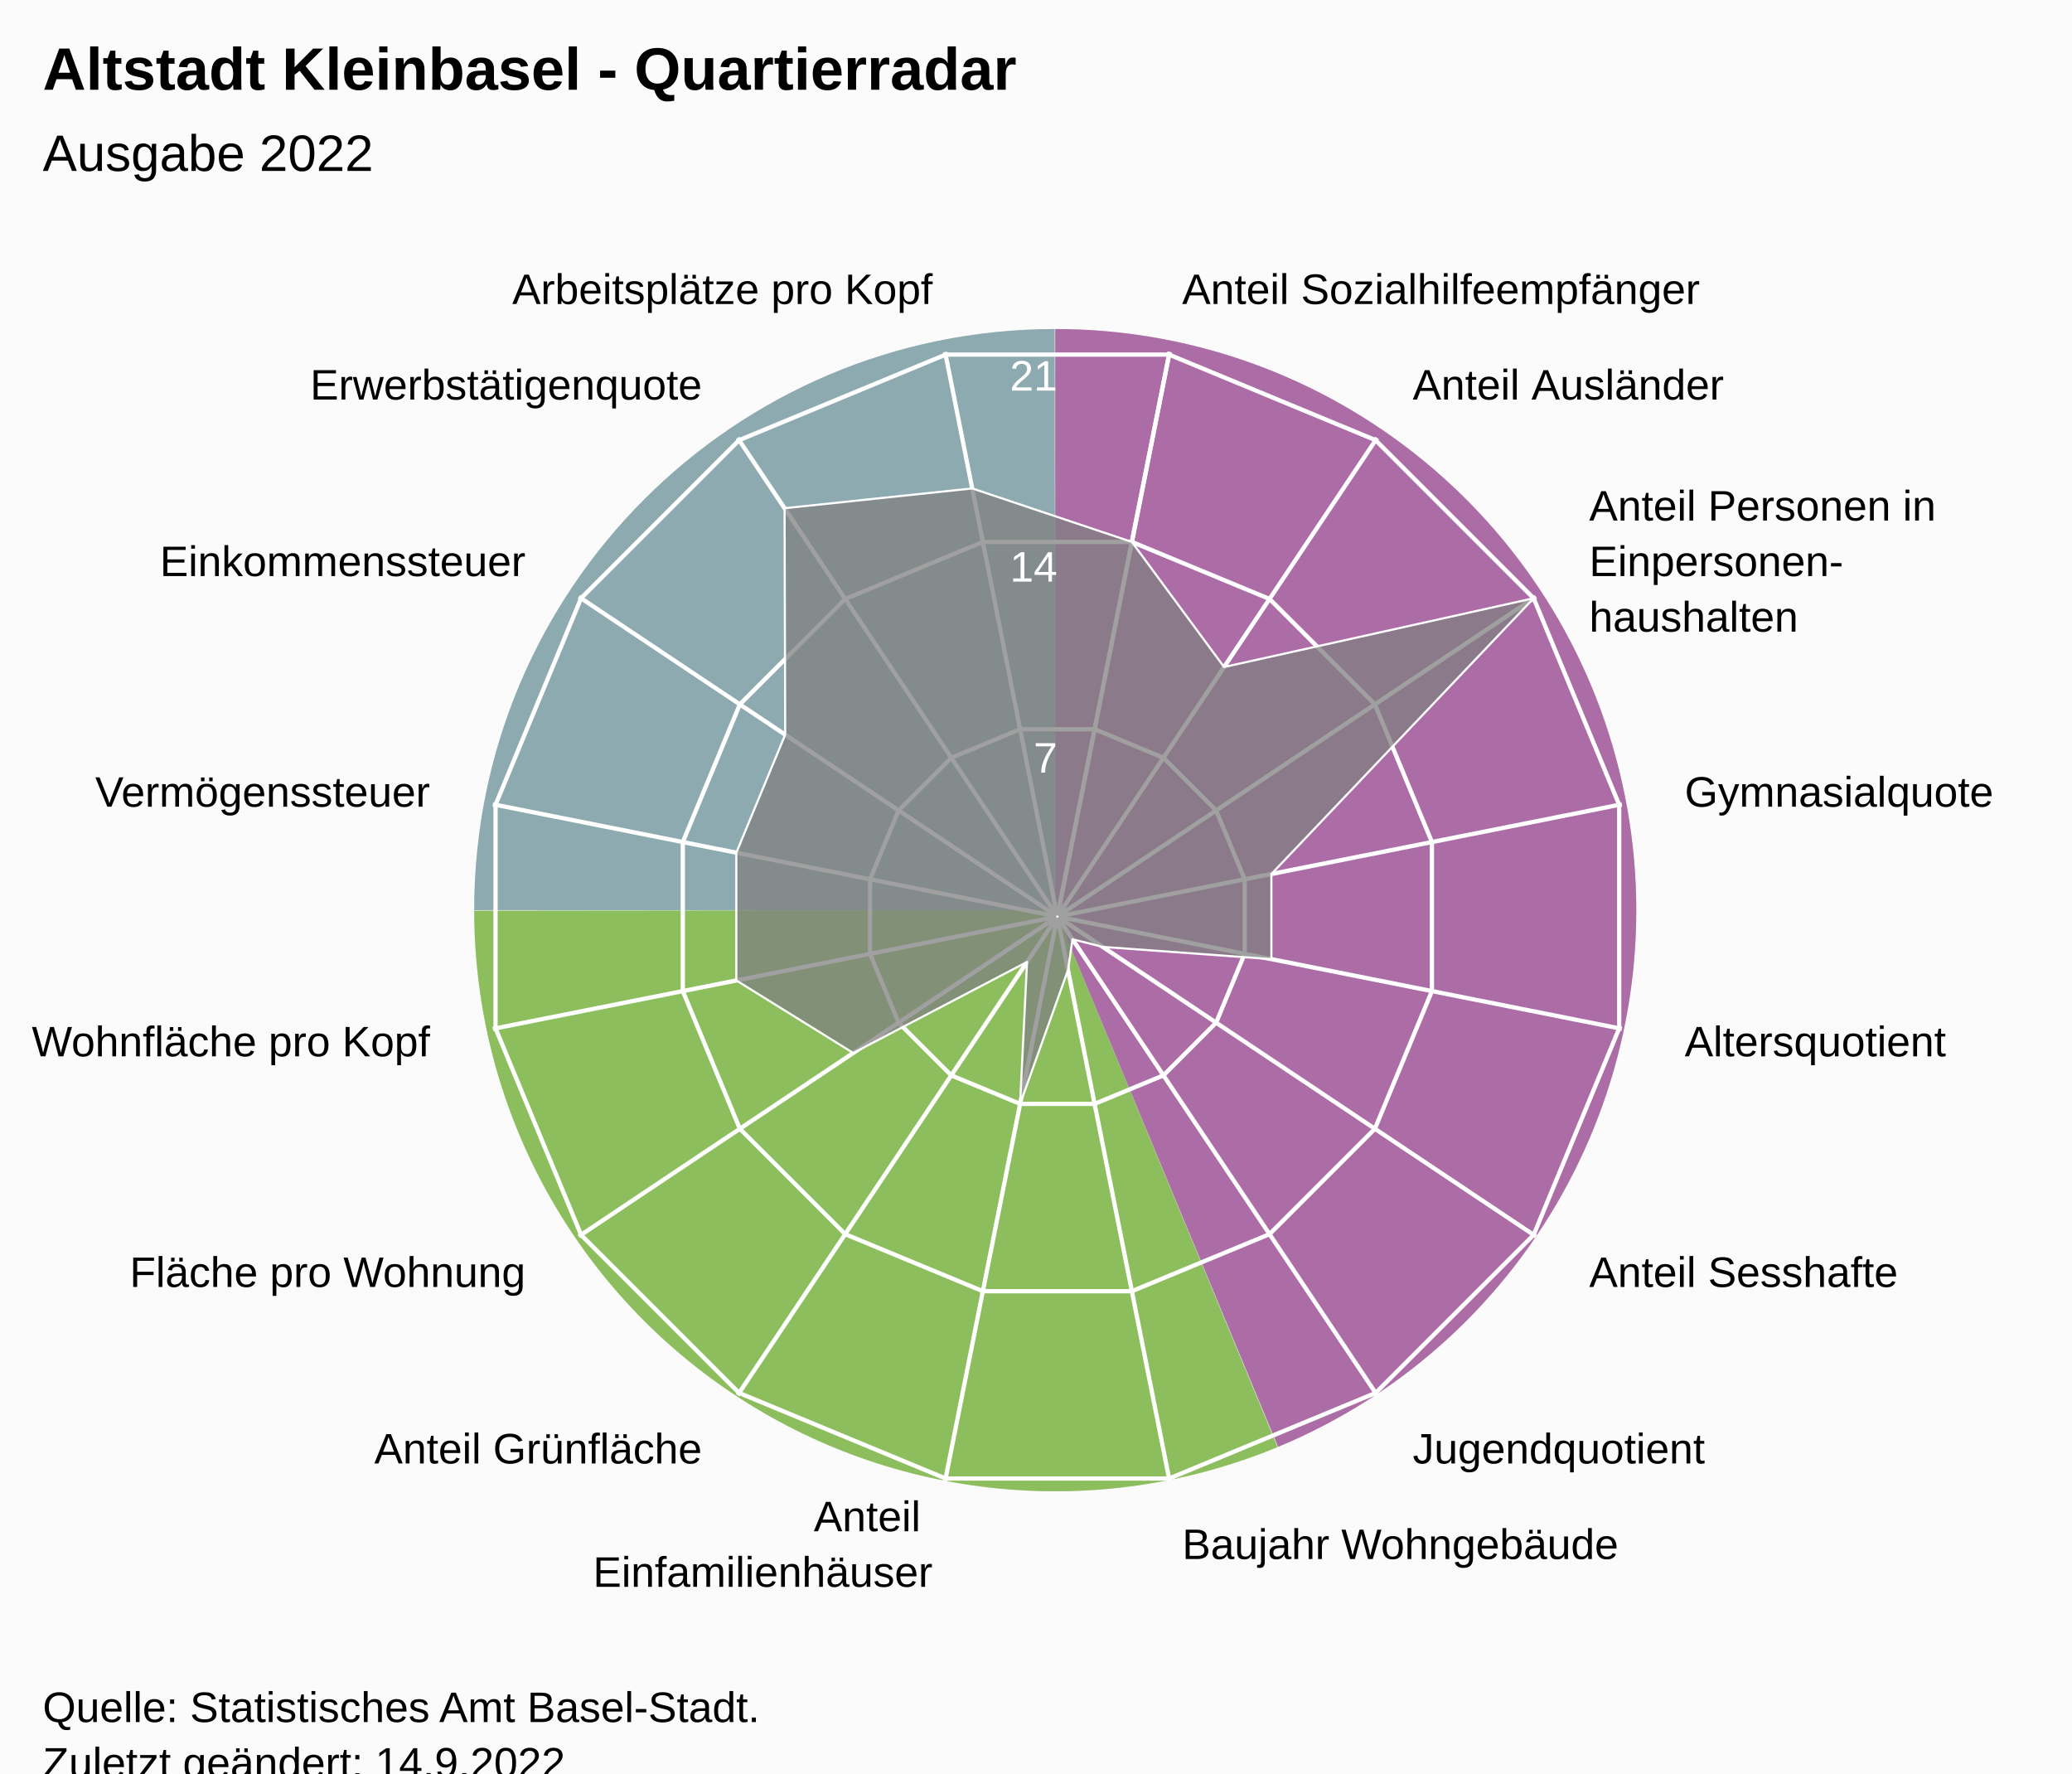
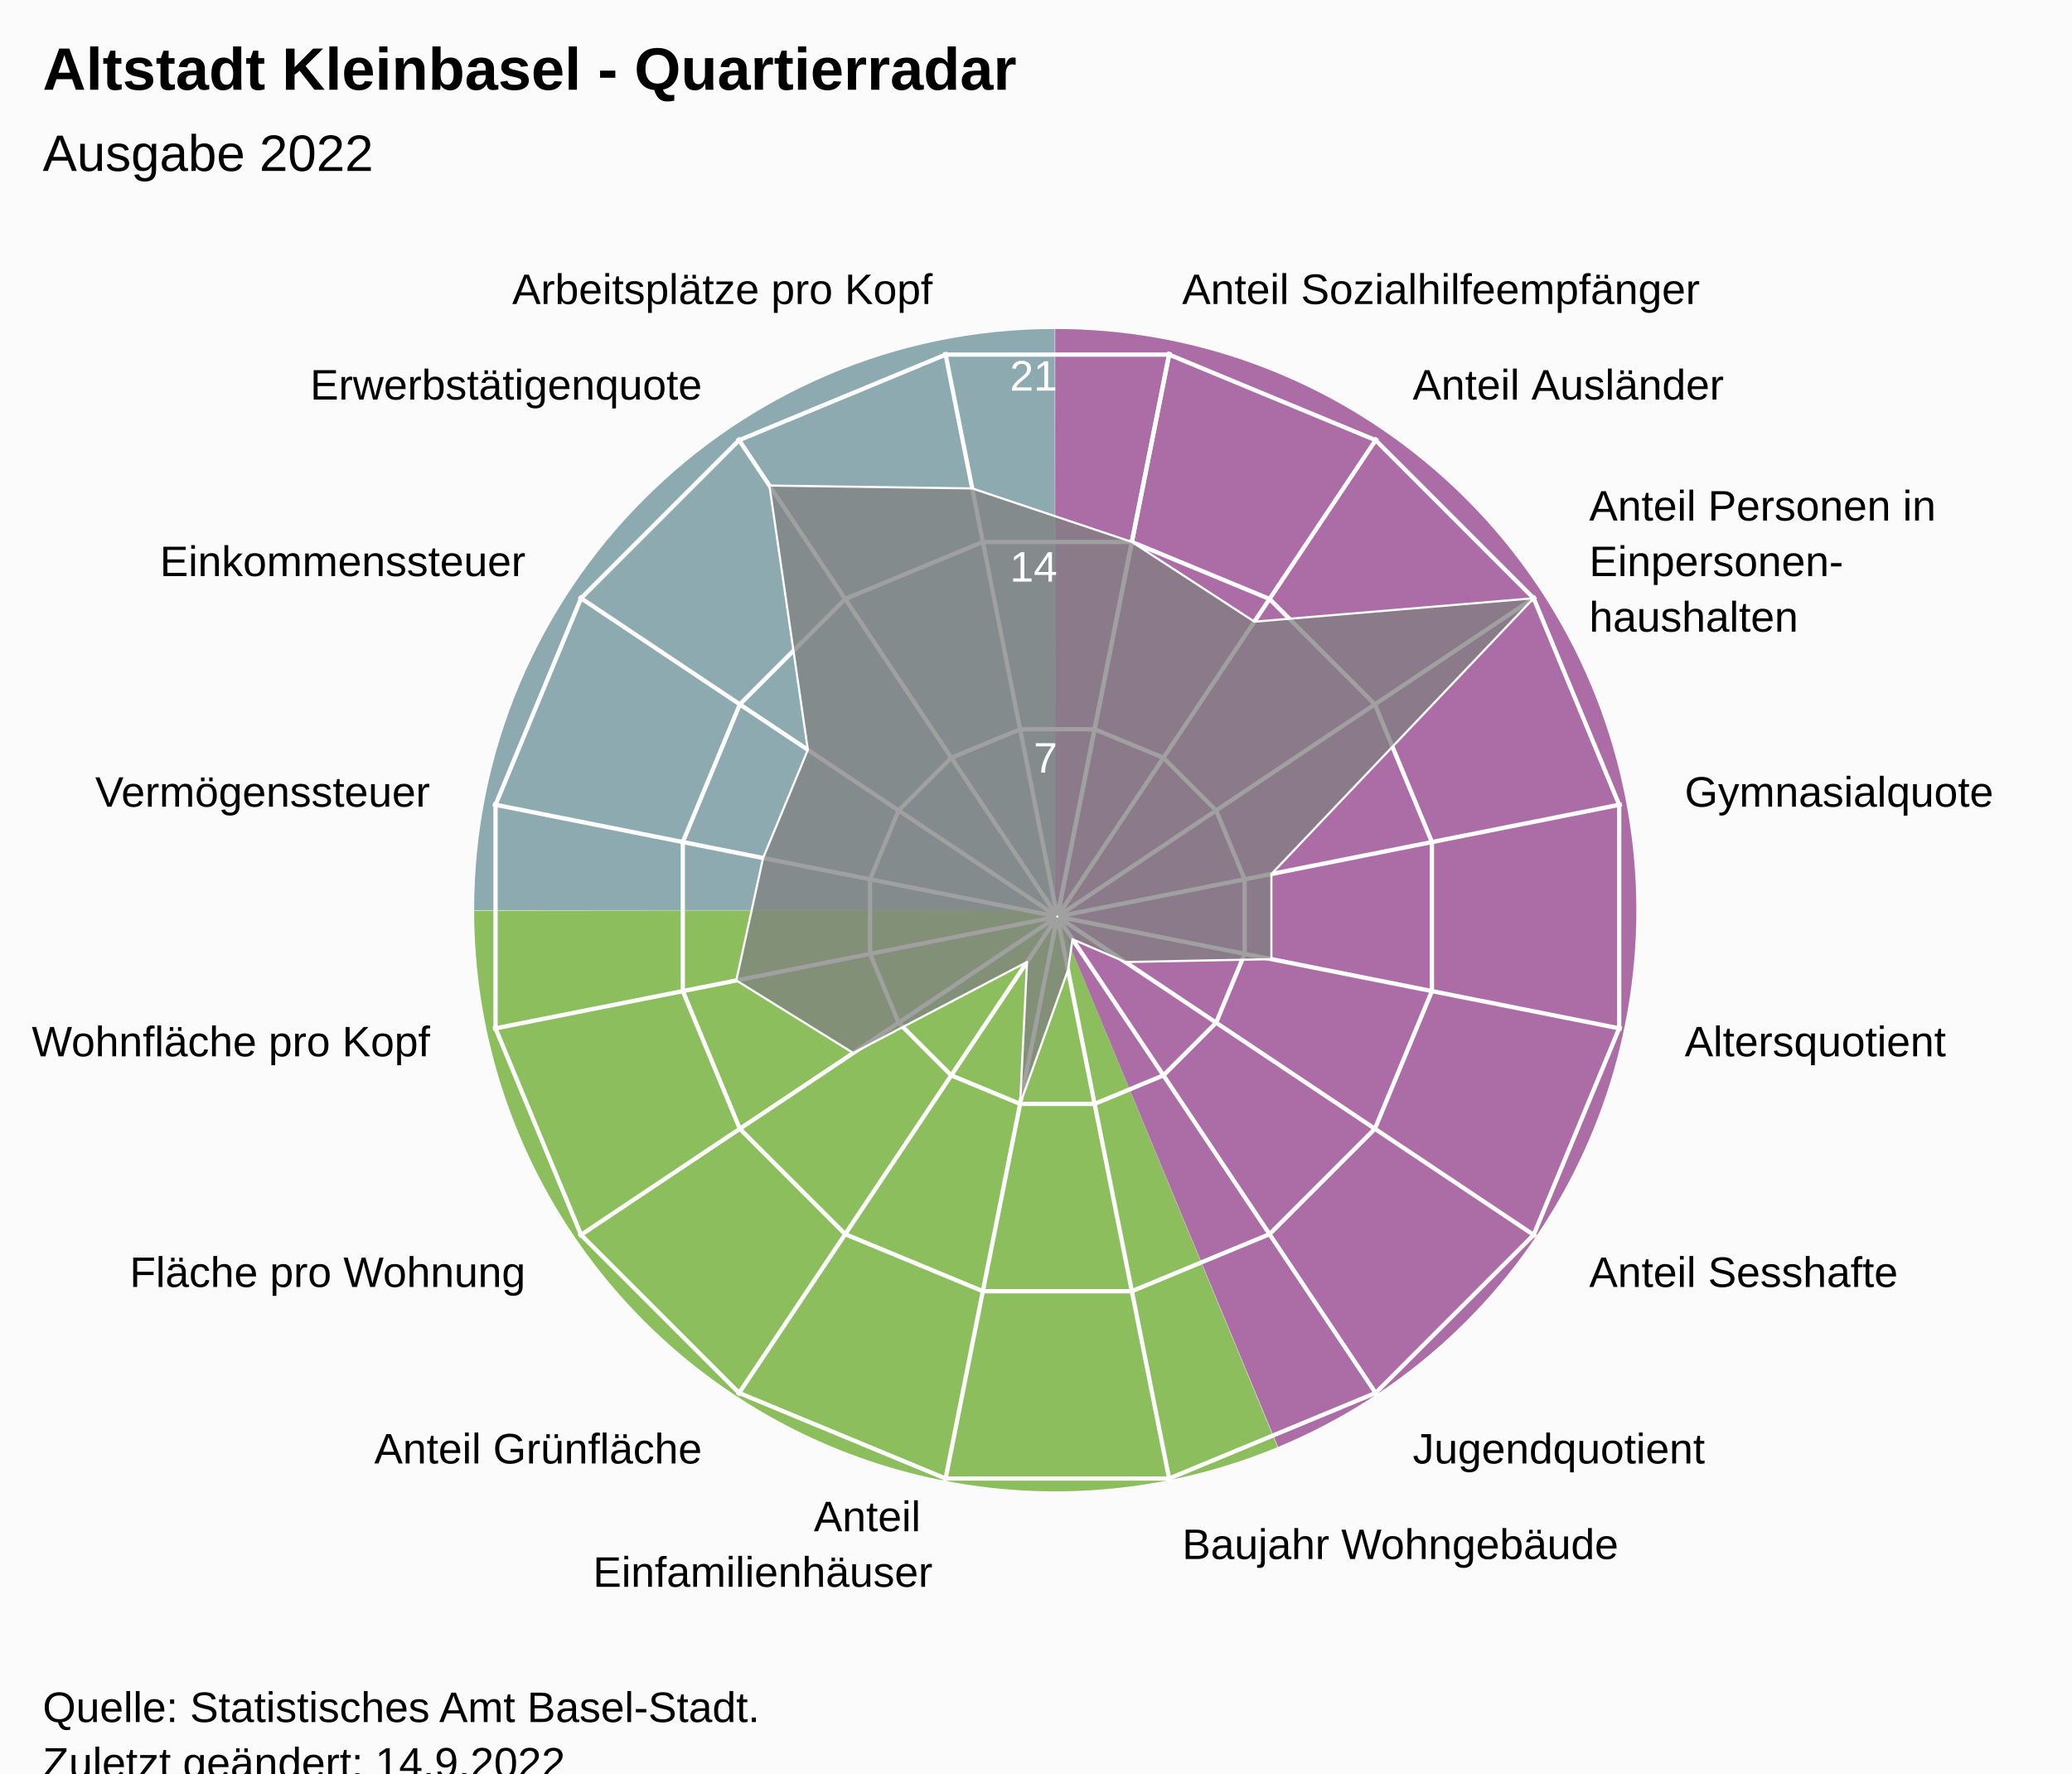
<svg xmlns="http://www.w3.org/2000/svg" version="1.1" class="highcharts-root" style="font-family:Arial;font-size:12px;" viewBox="0 0 485 415">
  <defs>
-     <clipPath id="highcharts-jikhdmr-24-">
+     <clipPath id="highcharts-xhszx04-24-">
      <rect x="0" y="0" width="455" height="317" fill="none" />
    </clipPath>
-     <clipPath id="highcharts-jikhdmr-42">
+     <clipPath id="highcharts-xhszx04-42">
      <circle cx="227.5" cy="158.5" r="134.725" />
    </clipPath>
-     <clipPath id="highcharts-jikhdmr-43-">
+     <clipPath id="highcharts-xhszx04-43-">
      <rect x="20" y="56" width="455" height="317" fill="none" />
    </clipPath>
  </defs>
  <rect fill="#fbfbfb" class="highcharts-background" x="0" y="0" width="485" height="428" rx="0" ry="0" />
  <rect fill="none" class="highcharts-plot-background" x="20" y="56" width="455" height="317" />
  <path fill="#923F8D" d="M 247 77 A 136 136 0 0 1 299.171 338.596 L 247 213 A 0 0 0 0 0 247 213 Z" fill-opacity="0.5" />
  <path fill="#68AB2B" d="M 299.045 338.648 A 136 136 0 0 1 111 213.136 L 247 213 A 0 0 0 0 0 247 213 Z" fill-opacity="0.5" />
  <path fill="#689199" d="M 111 213 A 136 136 0 0 1 246.864 77 L 247 213 A 0 0 0 0 0 247 213 Z" fill-opacity="0.5" />
  <path fill="#923F8D" d="M 247 77 A 136 136 0 0 1 299.171 338.596 L 247 213 A 0 0 0 0 0 247 213 Z" fill-opacity="0.5" />
  <path fill="#68AB2B" d="M 299.045 338.648 A 136 136 0 0 1 111 213.136 L 247 213 A 0 0 0 0 0 247 213 Z" fill-opacity="0.5" />
  <path fill="#689199" d="M 111 213 A 136 136 0 0 1 246.864 77 L 247 213 A 0 0 0 0 0 247 213 Z" fill-opacity="0.5" />
  <g class="highcharts-pane-group" data-z-index="0" />
  <g class="highcharts-grid highcharts-xaxis-grid" data-z-index="1">
    <path fill="none" stroke="white" stroke-width="1" data-z-index="1" class="highcharts-grid-line" d="M 247.5 214.5 L 273.784 82.364" opacity="1" />
    <path fill="none" stroke="white" stroke-width="1" data-z-index="1" class="highcharts-grid-line" d="M 247.5 214.5 L 322.349 102.48" opacity="1" />
    <path fill="none" stroke="white" stroke-width="1" data-z-index="1" class="highcharts-grid-line" d="M 247.5 214.5 L 359.52 139.651" opacity="1" />
    <path fill="none" stroke="white" stroke-width="1" data-z-index="1" class="highcharts-grid-line" d="M 247.5 214.5 L 379.636 188.216" opacity="1" />
    <path fill="none" stroke="white" stroke-width="1" data-z-index="1" class="highcharts-grid-line" d="M 247.5 214.5 L 379.636 240.784" opacity="1" />
    <path fill="none" stroke="white" stroke-width="1" data-z-index="1" class="highcharts-grid-line" d="M 247.5 214.5 L 359.52 289.349" opacity="1" />
    <path fill="none" stroke="white" stroke-width="1" data-z-index="1" class="highcharts-grid-line" d="M 247.5 214.5 L 322.349 326.52" opacity="1" />
    <path fill="none" stroke="white" stroke-width="1" data-z-index="1" class="highcharts-grid-line" d="M 247.5 214.5 L 273.784 346.636" opacity="1" />
    <path fill="none" stroke="white" stroke-width="1" data-z-index="1" class="highcharts-grid-line" d="M 247.5 214.5 L 221.216 346.636" opacity="1" />
    <path fill="none" stroke="white" stroke-width="1" data-z-index="1" class="highcharts-grid-line" d="M 247.5 214.5 L 172.651 326.52" opacity="1" />
    <path fill="none" stroke="white" stroke-width="1" data-z-index="1" class="highcharts-grid-line" d="M 247.5 214.5 L 135.48 289.349" opacity="1" />
    <path fill="none" stroke="white" stroke-width="1" data-z-index="1" class="highcharts-grid-line" d="M 247.5 214.5 L 115.364 240.784" opacity="1" />
    <path fill="none" stroke="white" stroke-width="1" data-z-index="1" class="highcharts-grid-line" d="M 247.5 214.5 L 115.364 188.216" opacity="1" />
    <path fill="none" stroke="white" stroke-width="1" data-z-index="1" class="highcharts-grid-line" d="M 247.5 214.5 L 135.48 139.651" opacity="1" />
    <path fill="none" stroke="white" stroke-width="1" data-z-index="1" class="highcharts-grid-line" d="M 247.5 214.5 L 172.651 102.48" opacity="1" />
    <path fill="none" stroke="white" stroke-width="1" data-z-index="1" class="highcharts-grid-line" d="M 247.5 214.5 L 221.216 82.364" opacity="1" />
    <path fill="none" stroke="white" stroke-width="1" data-z-index="1" class="highcharts-grid-line" d="M 247.5 214.5 L 273.784 82.364" opacity="1" />
  </g>
  <g class="highcharts-grid highcharts-yaxis-grid" data-z-index="1">
    <path fill="none" stroke="white" stroke-width="1" data-z-index="1" class="highcharts-grid-line" d="M 247.5 214.5 L 247.5 214.5 L 247.5 214.5 L 247.5 214.5 L 247.5 214.5 L 247.5 214.5 L 247.5 214.5 L 247.5 214.5 L 247.5 214.5 L 247.5 214.5 L 247.5 214.5 L 247.5 214.5 L 247.5 214.5 L 247.5 214.5 L 247.5 214.5 L 247.5 214.5 L 247.5 214.5 L 247.5 214.5" opacity="1" />
    <path fill="none" stroke="white" stroke-width="1" data-z-index="1" class="highcharts-grid-line" d="M 256.22 170.663 L 272.331 177.337 L 284.663 189.669 L 291.337 205.78 L 291.337 223.22 L 284.663 239.331 L 272.331 251.663 L 256.22 258.337 L 238.78 258.337 L 222.669 251.663 L 210.337 239.331 L 203.663 223.22 L 203.663 205.78 L 210.337 189.669 L 222.669 177.337 L 238.78 170.663 L 256.22 170.663 L 256.22 170.663" opacity="1" />
    <path fill="none" stroke="white" stroke-width="1" data-z-index="1" class="highcharts-grid-line" d="M 264.939 126.827 L 297.163 140.174 L 321.826 164.837 L 335.173 197.061 L 335.173 231.939 L 321.826 264.163 L 297.163 288.826 L 264.939 302.173 L 230.061 302.173 L 197.837 288.826 L 173.174 264.163 L 159.827 231.939 L 159.827 197.061 L 173.174 164.837 L 197.837 140.174 L 230.061 126.827 L 264.939 126.827 L 264.939 126.827" opacity="1" />
    <path fill="none" stroke="white" stroke-width="1" data-z-index="1" class="highcharts-grid-line" d="M 273.659 82.99 L 321.994 103.011 L 358.989 140.006 L 379.01 188.341 L 379.01 240.659 L 358.989 288.994 L 321.994 325.989 L 273.659 346.01 L 221.341 346.01 L 173.006 325.989 L 136.011 288.994 L 115.99 240.659 L 115.99 188.341 L 136.011 140.006 L 173.006 103.011 L 221.341 82.99 L 273.659 82.99 L 273.659 82.99" opacity="1" />
  </g>
  <rect fill="none" class="highcharts-plot-border" data-z-index="1" x="20" y="56" width="455" height="317" />
  <g class="highcharts-axis highcharts-xaxis" data-z-index="2">
    <path fill="none" class="highcharts-axis-line" data-z-index="7" d="M 247.5 79.775 A 134.725 134.725 0 1 1 247.365 79.775 M 247.5 214.5 A 0 0 0 1 0 247.5 214.5" />
  </g>
  <g class="highcharts-axis highcharts-yaxis" data-z-index="2">
    <path fill="none" class="highcharts-axis-line" data-z-index="7" d="M 247.5 214.5 L 247.5 79.775" />
  </g>
  <g class="highcharts-series-group" data-z-index="3">
-     <g class="highcharts-series highcharts-series-0 highcharts-area-series" data-z-index="0.1" opacity="1" transform="translate(20,56) scale(1 1)" clip-path="url(#highcharts-jikhdmr-42)">
-       <path fill="rgb(128,128,128)" fill-opacity="0.75" d="M 244.939 70.827 L 266.521 100.101 L 338.989 84.006 L 277.599 148.535 L 277.599 168.465 L 238.118 165.595 L 231.047 163.809 L 229.991 171.025 L 218.78 202.337 L 220.405 169.118 L 179.719 190.426 L 152.351 173.448 L 152.351 143.552 L 163.792 115.932 L 163.648 62.938 L 207.569 58.302 L 244.939 70.827 L 227.446 158.77 L 227.554 158.77 L 227.653 158.729 L 227.729 158.653 L 227.77 158.554 L 227.77 158.446 L 227.729 158.347 L 227.653 158.271 L 227.554 158.23 L 227.446 158.23 L 227.347 158.271 L 227.271 158.347 L 227.23 158.446 L 227.23 158.554 L 227.271 158.653 L 227.347 158.729 L 227.446 158.77" class="highcharts-area" data-z-index="0" />
-       <path fill="none" d="M 244.939 70.827 L 266.521 100.101 L 338.989 84.006 L 277.599 148.535 L 277.599 168.465 L 238.118 165.595 L 231.047 163.809 L 229.991 171.025 L 218.78 202.337 L 220.405 169.118 L 179.719 190.426 L 152.351 173.448 L 152.351 143.552 L 163.792 115.932 L 163.648 62.938 L 207.569 58.302 L 244.939 70.827" class="highcharts-graph" data-z-index="1" stroke="white" stroke-width="0.5" stroke-linejoin="round" stroke-linecap="round" />
+     <g class="highcharts-series highcharts-series-0 highcharts-area-series" data-z-index="0.1" opacity="1" transform="translate(20,56) scale(1 1)" clip-path="url(#highcharts-xhszx04-42)">
+       <path fill="rgb(128,128,128)" fill-opacity="0.75" d="M 244.939 70.827 L 273.616 89.483 L 338.989 84.006 L 277.599 148.535 L 277.599 168.465 L 243.427 169.142 L 231.047 163.809 L 229.991 171.025 L 218.78 202.337 L 220.405 169.118 L 179.719 190.426 L 152.351 173.448 L 158.614 144.798 L 169.101 119.479 L 160.1 57.629 L 207.569 58.302 L 244.939 70.827 L 227.446 158.77 L 227.554 158.77 L 227.653 158.729 L 227.729 158.653 L 227.77 158.554 L 227.77 158.446 L 227.729 158.347 L 227.653 158.271 L 227.554 158.23 L 227.446 158.23 L 227.347 158.271 L 227.271 158.347 L 227.23 158.446 L 227.23 158.554 L 227.271 158.653 L 227.347 158.729 L 227.446 158.77" class="highcharts-area" data-z-index="0" />
+       <path fill="none" d="M 244.939 70.827 L 273.616 89.483 L 338.989 84.006 L 277.599 148.535 L 277.599 168.465 L 243.427 169.142 L 231.047 163.809 L 229.991 171.025 L 218.78 202.337 L 220.405 169.118 L 179.719 190.426 L 152.351 173.448 L 158.614 144.798 L 169.101 119.479 L 160.1 57.629 L 207.569 58.302 L 244.939 70.827" class="highcharts-graph" data-z-index="1" stroke="white" stroke-width="0.5" stroke-linejoin="round" stroke-linecap="round" />
    </g>
    <g class="highcharts-markers highcharts-series-0 highcharts-area-series" data-z-index="0.1" opacity="1" transform="translate(20,56) scale(1 1)" clip-path="none" />
  </g>
  <text x="10" text-anchor="start" class="highcharts-title" data-z-index="4" style="color:#000000;font-size:14px;font-weight:bold;font-family:Arial;fill:#000000;" y="21">
    <tspan>Altstadt Kleinbasel - Quartierradar</tspan>
  </text>
  <text x="10" text-anchor="start" class="highcharts-subtitle" data-z-index="4" style="color:#000000;font-size:12px;font-weight:normal;font-family:Arial;fill:#000000;" y="40">
    <tspan>Ausgabe 2022</tspan>
  </text>
  <text x="10" text-anchor="start" class="highcharts-caption" data-z-index="4" style="color:#666666;fill:#666666;" y="385" />
  <g class="highcharts-axis-labels highcharts-xaxis-labels" data-z-index="7">
    <text x="276.71" style="color:#000000;cursor:default;font-size:10px;fill:#000000;" transform="translate(0,0)" text-anchor="start" y="71.152" opacity="1">
      <tspan>Anteil Sozialhilfeempfänger</tspan>
    </text>
    <text x="330.683" style="color:#000000;cursor:default;font-size:10px;fill:#000000;" transform="translate(0,0)" text-anchor="start" y="93.508" opacity="1">
      <tspan>Anteil Ausländer</tspan>
    </text>
    <text x="371.992" style="color:#000000;cursor:default;font-size:10px;fill:#000000;" transform="translate(0,0)" text-anchor="start" y="121.817" opacity="1">
      <tspan>Anteil Personen in</tspan>
      <tspan dy="13" x="371.992">Einpersonen-</tspan>
      <tspan dy="13" x="371.992">haushalten</tspan>
    </text>
    <text x="394.348" style="color:#000000;cursor:default;font-size:10px;fill:#000000;" transform="translate(0,0)" text-anchor="start" y="188.79" opacity="1">
      <tspan>Gymnasialquote</tspan>
    </text>
    <text x="394.348" style="color:#000000;cursor:default;font-size:10px;fill:#000000;" transform="translate(0,0)" text-anchor="start" y="247.21" opacity="1">
      <tspan>Altersquotient</tspan>
    </text>
    <text x="371.992" style="color:#000000;cursor:default;font-size:10px;fill:#000000;" transform="translate(0,0)" text-anchor="start" y="301.183" opacity="1">
      <tspan>Anteil Sesshafte</tspan>
    </text>
    <text x="330.683" style="color:#000000;cursor:default;font-size:10px;fill:#000000;" transform="translate(0,0)" text-anchor="start" y="342.492" opacity="1">
      <tspan>Jugendquotient</tspan>
    </text>
    <text x="276.71" style="color:#000000;cursor:default;font-size:10px;fill:#000000;" transform="translate(0,0)" text-anchor="start" y="364.848" opacity="1">
      <tspan>Baujahr Wohngebäude</tspan>
    </text>
    <text x="218.29" style="color:#000000;cursor:default;font-size:10px;fill:#000000;" transform="translate(0,0)" text-anchor="end" y="358.348" opacity="1">
      <tspan>Anteil</tspan>
      <tspan dy="13" x="218.29">Einfamilienhäuser</tspan>
    </text>
    <text x="164.317" style="color:#000000;cursor:default;font-size:10px;fill:#000000;" transform="translate(0,0)" text-anchor="end" y="342.492" opacity="1">
      <tspan>Anteil Grünfläche</tspan>
    </text>
    <text x="123.008" style="color:#000000;cursor:default;font-size:10px;fill:#000000;" transform="translate(0,0)" text-anchor="end" y="301.183" opacity="1">
      <tspan>Fläche pro Wohnung</tspan>
    </text>
    <text x="100.652" style="color:#000000;cursor:default;font-size:10px;fill:#000000;" transform="translate(0,0)" text-anchor="end" y="247.21" opacity="1">
      <tspan>Wohnfläche pro Kopf</tspan>
    </text>
    <text x="100.652" style="color:#000000;cursor:default;font-size:10px;fill:#000000;" transform="translate(0,0)" text-anchor="end" y="188.79" opacity="1">
      <tspan>Vermögenssteuer</tspan>
    </text>
    <text x="123.008" style="color:#000000;cursor:default;font-size:10px;fill:#000000;" transform="translate(0,0)" text-anchor="end" y="134.817" opacity="1">
      <tspan>Einkommenssteuer</tspan>
    </text>
    <text x="164.317" style="color:#000000;cursor:default;font-size:10px;fill:#000000;" transform="translate(0,0)" text-anchor="end" y="93.508" opacity="1">
      <tspan>Erwerbstätigenquote</tspan>
    </text>
    <text x="218.29" style="color:#000000;cursor:default;font-size:10px;fill:#000000;" transform="translate(0,0)" text-anchor="end" y="71.152" opacity="1">
      <tspan>Arbeitsplätze pro Kopf</tspan>
    </text>
    <text x="0" style="color:#000000;cursor:default;font-size:10px;fill:#000000;" transform="translate(0,0)" text-anchor="middle" y="-9999">16</text>
  </g>
  <g class="highcharts-axis-labels highcharts-yaxis-labels" data-z-index="7">
    <text x="0" style="color:white;cursor:default;font-size:10px;fill:white;" text-anchor="end" transform="translate(0,0)" y="-9999" opacity="0">
      <tspan>0</tspan>
    </text>
    <text x="247.5" style="color:white;cursor:default;font-size:10px;fill:white;" text-anchor="end" transform="translate(0,0)" y="180.805" opacity="1">
      <tspan>7</tspan>
    </text>
    <text x="247.5" style="color:white;cursor:default;font-size:10px;fill:white;" text-anchor="end" transform="translate(0,0)" y="136.109" opacity="1">
      <tspan>14</tspan>
    </text>
    <text x="247.5" style="color:white;cursor:default;font-size:10px;fill:white;" text-anchor="end" transform="translate(0,0)" y="91.414" opacity="1">
      <tspan>21</tspan>
    </text>
  </g>
  <text x="10" class="highcharts-credits" text-anchor="start" data-z-index="8" style="cursor:default;color:#000000;font-size:10px;fill:#000000;" y="403">
    <tspan>Quelle: Statistisches Amt Basel-Stadt.</tspan>
    <tspan x="10" dy="13">Zuletzt geändert: 14.9.2022</tspan>
  </text>
-   <g class="highcharts-control-points" data-z-index="99" clip-path="url(#highcharts-jikhdmr-43-)" />
+   <g class="highcharts-control-points" data-z-index="99" clip-path="url(#highcharts-xhszx04-43-)" />
</svg>
